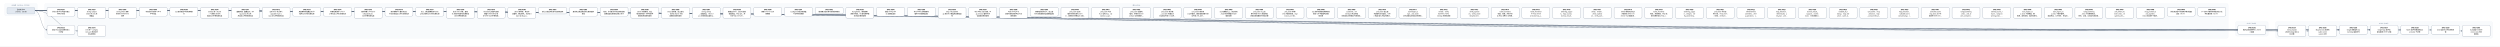
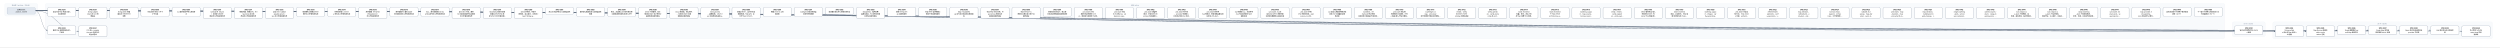
- <svg xmlns="http://www.w3.org/2000/svg" width="21480" height="400" viewBox="0 0 21480 400" font-family="PingFang SC, Microsoft YaHei, sans-serif">
+ <svg xmlns="http://www.w3.org/2000/svg" width="21216" height="400" viewBox="0 0 21216 400" font-family="PingFang SC, Microsoft YaHei, sans-serif">
  <defs>
    <marker id="arrow" viewBox="0 0 10 10" refX="9" refY="5" markerWidth="7" markerHeight="7" orient="auto-start-reverse">
      <path d="M0,0 L10,5 L0,10 z" fill="#475569" />
    </marker>
  </defs>
-   <rect width="21480" height="400" fill="#ffffff" />
+   <rect width="21216" height="400" fill="#ffffff" />
  <rect x="40" y="30" width="280" height="106" rx="12" fill="#f8fafc" stroke="#e2e8f0" />
-   <text x="180" y="50" text-anchor="middle" font-size="13" fill="#64748b">已完成（archive，355 份）</text>
-   <rect x="384" y="30" width="18760" height="298" rx="12" fill="#f8fafc" stroke="#e2e8f0" />
-   <text x="9764" y="50" text-anchor="middle" font-size="13" fill="#64748b">现行 active</text>
-   <rect x="19208" y="186" width="280" height="124" rx="12" fill="#f8fafc" stroke="#e2e8f0" />
-   <text x="19348" y="206" text-anchor="middle" font-size="13" fill="#64748b">v0.43（draft）</text>
-   <rect x="19552" y="186" width="1864" height="142" rx="12" fill="#f8fafc" stroke="#e2e8f0" />
-   <text x="20484" y="206" text-anchor="middle" font-size="13" fill="#64748b">v0.44（draft）</text>
-   <path d="M 300 92 C 9764 92, 9764 257, 19228 257" fill="none" stroke="#475569" stroke-width="1.5" marker-end="url(#arrow)" />
+   <text x="180" y="50" text-anchor="middle" font-size="13" fill="#64748b">已完成（archive，356 份）</text>
+   <rect x="384" y="30" width="18496" height="298" rx="12" fill="#f8fafc" stroke="#e2e8f0" />
+   <text x="9632" y="50" text-anchor="middle" font-size="13" fill="#64748b">现行 active</text>
+   <rect x="18944" y="186" width="280" height="124" rx="12" fill="#f8fafc" stroke="#e2e8f0" />
+   <text x="19084" y="206" text-anchor="middle" font-size="13" fill="#64748b">v0.43（draft）</text>
+   <rect x="19288" y="186" width="1864" height="142" rx="12" fill="#f8fafc" stroke="#e2e8f0" />
+   <text x="20220" y="206" text-anchor="middle" font-size="13" fill="#64748b">v0.44（draft）</text>
+   <path d="M 300 92 C 9632 92, 9632 257, 18964 257" fill="none" stroke="#475569" stroke-width="1.5" marker-end="url(#arrow)" />
  <path d="M 300 92 C 352 92, 352 257, 404 257" fill="none" stroke="#475569" stroke-width="1.5" marker-end="url(#arrow)" />
+   <path d="M 300 92 C 9804 92, 9804 266, 19308 266" fill="none" stroke="#475569" stroke-width="1.5" marker-end="url(#arrow)" />
  <path d="M 300 92 C 9936 92, 9936 266, 19572 266" fill="none" stroke="#475569" stroke-width="1.5" marker-end="url(#arrow)" />
-   <path d="M 300 92 C 10068 92, 10068 266, 19836 266" fill="none" stroke="#475569" stroke-width="1.5" marker-end="url(#arrow)" />
+   <path d="M 300 92 C 10068 92, 10068 257, 19836 257" fill="none" stroke="#475569" stroke-width="1.5" marker-end="url(#arrow)" />
  <path d="M 300 92 C 10200 92, 10200 257, 20100 257" fill="none" stroke="#475569" stroke-width="1.5" marker-end="url(#arrow)" />
  <path d="M 300 92 C 10332 92, 10332 257, 20364 257" fill="none" stroke="#475569" stroke-width="1.5" marker-end="url(#arrow)" />
  <path d="M 300 92 C 10464 92, 10464 257, 20628 257" fill="none" stroke="#475569" stroke-width="1.5" marker-end="url(#arrow)" />
-   <path d="M 300 92 C 10596 92, 10596 257, 20892 257" fill="none" stroke="#475569" stroke-width="1.5" marker-end="url(#arrow)" />
-   <path d="M 300 92 C 10728 92, 10728 266, 21156 266" fill="none" stroke="#475569" stroke-width="1.5" marker-end="url(#arrow)" />
+   <path d="M 300 92 C 10596 92, 10596 266, 20892 266" fill="none" stroke="#475569" stroke-width="1.5" marker-end="url(#arrow)" />
  <path d="M 300 92 C 484 92, 484 266, 668 266" fill="none" stroke="#475569" stroke-width="1.5" marker-end="url(#arrow)" />
  <rect x="404" y="64" width="240" height="74" rx="10" fill="#ffffff" stroke="#64748b" stroke-width="1.5" />
  <text x="524" y="87" text-anchor="middle" font-size="13" font-weight="600">SPEC-0291</text>
  <text x="524" y="105" text-anchor="middle" font-size="13">非空只读 Map 构造与插入</text>
  <text x="524" y="123" text-anchor="middle" font-size="13">序共享存储</text>
-   <rect x="19228" y="220" width="240" height="74" rx="10" fill="#ffffff" stroke="#64748b" stroke-width="1.5" />
-   <text x="19348" y="243" text-anchor="middle" font-size="13" font-weight="600">SPEC-0292</text>
-   <text x="19348" y="261" text-anchor="middle" font-size="13">链内立即消费序列与 owne</text>
-   <text x="19348" y="279" text-anchor="middle" font-size="13">d 结果</text>
+   <rect x="18964" y="220" width="240" height="74" rx="10" fill="#ffffff" stroke="#64748b" stroke-width="1.5" />
+   <text x="19084" y="243" text-anchor="middle" font-size="13" font-weight="600">SPEC-0292</text>
+   <text x="19084" y="261" text-anchor="middle" font-size="13">链内立即消费序列与 owne</text>
+   <text x="19084" y="279" text-anchor="middle" font-size="13">d 结果</text>
  <rect x="404" y="220" width="240" height="74" rx="10" fill="#ffffff" stroke="#64748b" stroke-width="1.5" />
  <text x="524" y="243" text-anchor="middle" font-size="13" font-weight="600">SPEC-0333</text>
  <text x="524" y="261" text-anchor="middle" font-size="13">静态 Map 返回调用的双入</text>
  <text x="524" y="279" text-anchor="middle" font-size="13">口闭合</text>
+   <rect x="19308" y="220" width="240" height="92" rx="10" fill="#ffffff" stroke="#64748b" stroke-width="1.5" />
+   <text x="19428" y="243" text-anchor="middle" font-size="13" font-weight="600">SPEC-0334</text>
+   <text x="19428" y="261" text-anchor="middle" font-size="13">String nullabl</text>
+   <text x="19428" y="279" text-anchor="middle" font-size="13">e 表示与 Map 组合 A</text>
+   <text x="19428" y="297" text-anchor="middle" font-size="13">BI 前置</text>
  <rect x="19572" y="220" width="240" height="92" rx="10" fill="#ffffff" stroke="#64748b" stroke-width="1.5" />
-   <text x="19692" y="243" text-anchor="middle" font-size="13" font-weight="600">SPEC-0334</text>
-   <text x="19692" y="261" text-anchor="middle" font-size="13">String nullabl</text>
-   <text x="19692" y="279" text-anchor="middle" font-size="13">e 表示与 Map 组合 A</text>
-   <text x="19692" y="297" text-anchor="middle" font-size="13">BI 前置</text>
-   <rect x="19836" y="220" width="240" height="92" rx="10" fill="#ffffff" stroke="#64748b" stroke-width="1.5" />
-   <text x="19956" y="243" text-anchor="middle" font-size="13" font-weight="600">SPEC-0335</text>
-   <text x="19956" y="261" text-anchor="middle" font-size="13">Map Borrow 结果的</text>
-   <text x="19956" y="279" text-anchor="middle" font-size="13"> caller contin</text>
-   <text x="19956" y="297" text-anchor="middle" font-size="13">uation 证明</text>
+   <text x="19692" y="243" text-anchor="middle" font-size="13" font-weight="600">SPEC-0335</text>
+   <text x="19692" y="261" text-anchor="middle" font-size="13">Map Borrow 结果的</text>
+   <text x="19692" y="279" text-anchor="middle" font-size="13"> caller contin</text>
+   <text x="19692" y="297" text-anchor="middle" font-size="13">uation 证明</text>
+   <rect x="19836" y="220" width="240" height="74" rx="10" fill="#ffffff" stroke="#64748b" stroke-width="1.5" />
+   <text x="19956" y="243" text-anchor="middle" font-size="13" font-weight="600">SPEC-0336</text>
+   <text x="19956" y="261" text-anchor="middle" font-size="13">Single 函数值的 ow</text>
+   <text x="19956" y="279" text-anchor="middle" font-size="13">ned Map 结果交付</text>
  <rect x="20100" y="220" width="240" height="74" rx="10" fill="#ffffff" stroke="#64748b" stroke-width="1.5" />
-   <text x="20220" y="243" text-anchor="middle" font-size="13" font-weight="600">SPEC-0336</text>
-   <text x="20220" y="261" text-anchor="middle" font-size="13">Single 函数值的 ow</text>
-   <text x="20220" y="279" text-anchor="middle" font-size="13">ned Map 结果交付</text>
+   <text x="20220" y="243" text-anchor="middle" font-size="13" font-weight="600">SPEC-0337</text>
+   <text x="20220" y="261" text-anchor="middle" font-size="13">Single Map 条件结</text>
+   <text x="20220" y="279" text-anchor="middle" font-size="13">果与重绑 owner 运输</text>
  <rect x="20364" y="220" width="240" height="74" rx="10" fill="#ffffff" stroke="#64748b" stroke-width="1.5" />
-   <text x="20484" y="243" text-anchor="middle" font-size="13" font-weight="600">SPEC-0337</text>
-   <text x="20484" y="261" text-anchor="middle" font-size="13">Single Map 条件结</text>
-   <text x="20484" y="279" text-anchor="middle" font-size="13">果与重绑 owner 运输</text>
+   <text x="20484" y="243" text-anchor="middle" font-size="13" font-weight="600">SPEC-0338</text>
+   <text x="20484" y="261" text-anchor="middle" font-size="13">Never 条件的普通求值与</text>
+   <text x="20484" y="279" text-anchor="middle" font-size="13"> provider 不获取</text>
  <rect x="20628" y="220" width="240" height="74" rx="10" fill="#ffffff" stroke="#64748b" stroke-width="1.5" />
-   <text x="20748" y="243" text-anchor="middle" font-size="13" font-weight="600">SPEC-0338</text>
-   <text x="20748" y="261" text-anchor="middle" font-size="13">Never 条件的普通求值与</text>
-   <text x="20748" y="279" text-anchor="middle" font-size="13"> provider 不获取</text>
-   <rect x="20892" y="220" width="240" height="74" rx="10" fill="#ffffff" stroke="#64748b" stroke-width="1.5" />
-   <text x="21012" y="243" text-anchor="middle" font-size="13" font-weight="600">SPEC-0339</text>
-   <text x="21012" y="261" text-anchor="middle" font-size="13">Unit 值实参与待决调用求</text>
-   <text x="21012" y="279" text-anchor="middle" font-size="13">值</text>
-   <rect x="21156" y="220" width="240" height="92" rx="10" fill="#ffffff" stroke="#64748b" stroke-width="1.5" />
-   <text x="21276" y="243" text-anchor="middle" font-size="13" font-weight="600">SPEC-0340</text>
-   <text x="21276" y="261" text-anchor="middle" font-size="13">名义类型 nullable </text>
-   <text x="21276" y="279" text-anchor="middle" font-size="13">retest view 的普</text>
-   <text x="21276" y="297" text-anchor="middle" font-size="13">通读取</text>
+   <text x="20748" y="243" text-anchor="middle" font-size="13" font-weight="600">SPEC-0339</text>
+   <text x="20748" y="261" text-anchor="middle" font-size="13">Unit 值实参与待决调用求</text>
+   <text x="20748" y="279" text-anchor="middle" font-size="13">值</text>
+   <rect x="20892" y="220" width="240" height="92" rx="10" fill="#ffffff" stroke="#64748b" stroke-width="1.5" />
+   <text x="21012" y="243" text-anchor="middle" font-size="13" font-weight="600">SPEC-0340</text>
+   <text x="21012" y="261" text-anchor="middle" font-size="13">名义类型 nullable </text>
+   <text x="21012" y="279" text-anchor="middle" font-size="13">retest view 的普</text>
+   <text x="21012" y="297" text-anchor="middle" font-size="13">通读取</text>
  <rect x="668" y="220" width="240" height="92" rx="10" fill="#ffffff" stroke="#64748b" stroke-width="1.5" />
  <text x="788" y="243" text-anchor="middle" font-size="13" font-weight="600">SPEC-0341</text>
  <text x="788" y="261" text-anchor="middle" font-size="13">D10 统一 compila</text>
  <text x="788" y="279" text-anchor="middle" font-size="13">tion-unit 检查与代</text>
  <text x="788" y="297" text-anchor="middle" font-size="13">码生成管线</text>
  <rect x="668" y="64" width="240" height="92" rx="10" fill="#ffffff" stroke="#64748b" stroke-width="1.5" />
  <text x="788" y="87" text-anchor="middle" font-size="13" font-weight="600">SPEC-0357</text>
  <text x="788" y="105" text-anchor="middle" font-size="13">String subject</text>
  <text x="788" y="123" text-anchor="middle" font-size="13"> when 的 Unit 清</text>
  <text x="788" y="141" text-anchor="middle" font-size="13">理事实</text>
  <rect x="932" y="64" width="240" height="92" rx="10" fill="#ffffff" stroke="#64748b" stroke-width="1.5" />
  <text x="1052" y="87" text-anchor="middle" font-size="13" font-weight="600">SPEC-0360</text>
  <text x="1052" y="105" text-anchor="middle" font-size="13">String when 清理</text>
  <text x="1052" y="123" text-anchor="middle" font-size="13">事实的 refinement</text>
  <text x="1052" y="141" text-anchor="middle" font-size="13"> 消费</text>
  <rect x="1196" y="64" width="240" height="74" rx="10" fill="#ffffff" stroke="#64748b" stroke-width="1.5" />
  <text x="1316" y="87" text-anchor="middle" font-size="13" font-weight="600">SPEC-0368</text>
  <text x="1316" y="105" text-anchor="middle" font-size="13">可信文本扩展与 UTF-8 </text>
  <text x="1316" y="123" text-anchor="middle" font-size="13">字节往返</text>
  <rect x="1460" y="64" width="240" height="74" rx="10" fill="#ffffff" stroke="#64748b" stroke-width="1.5" />
  <text x="1580" y="87" text-anchor="middle" font-size="13" font-weight="600">SPEC-0369</text>
  <text x="1580" y="105" text-anchor="middle" font-size="13">CLI 最终调试产物与源码断</text>
  <text x="1580" y="123" text-anchor="middle" font-size="13">点</text>
  <rect x="1724" y="64" width="240" height="92" rx="10" fill="#ffffff" stroke="#64748b" stroke-width="1.5" />
  <text x="1844" y="87" text-anchor="middle" font-size="13" font-weight="600">SPEC-0370</text>
  <text x="1844" y="105" text-anchor="middle" font-size="13">lambda 体（thunk</text>
  <text x="1844" y="123" text-anchor="middle" font-size="13">）与局部 callable </text>
  <text x="1844" y="141" text-anchor="middle" font-size="13">绑定迁入所有权细化层</text>
  <rect x="1988" y="64" width="240" height="92" rx="10" fill="#ffffff" stroke="#64748b" stroke-width="1.5" />
  <text x="2108" y="87" text-anchor="middle" font-size="13" font-weight="600">SPEC-0371</text>
  <text x="2108" y="105" text-anchor="middle" font-size="13">整数内建、整数区间、Stri</text>
  <text x="2108" y="123" text-anchor="middle" font-size="13">ng.clone() 与文本</text>
  <text x="2108" y="141" text-anchor="middle" font-size="13">原语迁入所有权细化层</text>
  <rect x="2252" y="64" width="240" height="92" rx="10" fill="#ffffff" stroke="#64748b" stroke-width="1.5" />
  <text x="2372" y="87" text-anchor="middle" font-size="13" font-weight="600">SPEC-0372</text>
  <text x="2372" y="105" text-anchor="middle" font-size="13">泛型 class 与泛型 C</text>
  <text x="2372" y="123" text-anchor="middle" font-size="13">opyable enum c</text>
  <text x="2372" y="141" text-anchor="middle" font-size="13">lass 迁入所有权细化层</text>
  <rect x="2516" y="64" width="240" height="74" rx="10" fill="#ffffff" stroke="#64748b" stroke-width="1.5" />
  <text x="2636" y="87" text-anchor="middle" font-size="13" font-weight="600">SPEC-0373</text>
  <text x="2636" y="105" text-anchor="middle" font-size="13">局部解构与整数区间 for </text>
  <text x="2636" y="123" text-anchor="middle" font-size="13">循环迁入所有权细化层</text>
  <rect x="2780" y="64" width="240" height="74" rx="10" fill="#ffffff" stroke="#64748b" stroke-width="1.5" />
  <text x="2900" y="87" text-anchor="middle" font-size="13" font-weight="600">SPEC-0374</text>
  <text x="2900" y="105" text-anchor="middle" font-size="13">所有权原语与 const v</text>
  <text x="2900" y="123" text-anchor="middle" font-size="13">al 物化迁入所有权细化层</text>
  <rect x="3044" y="64" width="240" height="92" rx="10" fill="#ffffff" stroke="#64748b" stroke-width="1.5" />
  <text x="3164" y="87" text-anchor="middle" font-size="13" font-weight="600">SPEC-0375</text>
  <text x="3164" y="105" text-anchor="middle" font-size="13">顺序容器（Array/Lis</text>
  <text x="3164" y="123" text-anchor="middle" font-size="13">t/MutableList）</text>
  <text x="3164" y="141" text-anchor="middle" font-size="13">迁入所有权细化层</text>
  <rect x="3308" y="64" width="240" height="74" rx="10" fill="#ffffff" stroke="#64748b" stroke-width="1.5" />
  <text x="3428" y="87" text-anchor="middle" font-size="13" font-weight="600">SPEC-0376</text>
  <text x="3428" y="105" text-anchor="middle" font-size="13">顺序容器 for 遍历与运行</text>
  <text x="3428" y="123" text-anchor="middle" font-size="13">时长度构造迁入所有权细化层</text>
  <rect x="3572" y="64" width="240" height="74" rx="10" fill="#ffffff" stroke="#64748b" stroke-width="1.5" />
  <text x="3692" y="87" text-anchor="middle" font-size="13" font-weight="600">SPEC-0377</text>
  <text x="3692" y="105" text-anchor="middle" font-size="13">Box、递归装箱枚举与 Ma</text>
  <text x="3692" y="123" text-anchor="middle" font-size="13">p 核心操作迁入所有权细化层</text>
  <rect x="3836" y="64" width="240" height="92" rx="10" fill="#ffffff" stroke="#64748b" stroke-width="1.5" />
  <text x="3956" y="87" text-anchor="middle" font-size="13" font-weight="600">SPEC-0378</text>
  <text x="3956" y="105" text-anchor="middle" font-size="13">复合 class 字段、通用</text>
  <text x="3956" y="123" text-anchor="middle" font-size="13"> Rc 负载与智能窄化接收者</text>
  <text x="3956" y="141" text-anchor="middle" font-size="13">迁入所有权细化层</text>
  <rect x="4100" y="64" width="240" height="92" rx="10" fill="#ffffff" stroke="#64748b" stroke-width="1.5" />
  <text x="4220" y="87" text-anchor="middle" font-size="13" font-weight="600">SPEC-0379</text>
  <text x="4220" y="105" text-anchor="middle" font-size="13">MoveOnly 局部可变重</text>
  <text x="4220" y="123" text-anchor="middle" font-size="13">赋值与 MoveOnly 枚</text>
  <text x="4220" y="141" text-anchor="middle" font-size="13">举 when 迁入所有权细…</text>
  <rect x="4364" y="64" width="240" height="92" rx="10" fill="#ffffff" stroke="#64748b" stroke-width="1.5" />
  <text x="4484" y="87" text-anchor="middle" font-size="13" font-weight="600">SPEC-0380</text>
  <text x="4484" y="105" text-anchor="middle" font-size="13">deinit 析构体、多层字</text>
  <text x="4484" y="123" text-anchor="middle" font-size="13">段借用、接口委托、无状态 o</text>
  <text x="4484" y="141" text-anchor="middle" font-size="13">bject 与 Map.w…</text>
  <rect x="4628" y="64" width="240" height="56" rx="10" fill="#ffffff" stroke="#64748b" stroke-width="1.5" />
  <text x="4748" y="87" text-anchor="middle" font-size="13" font-weight="600">SPEC-0381</text>
  <text x="4748" y="105" text-anchor="middle" font-size="13">默认分流边界修复与旧路径退休</text>
  <rect x="4892" y="64" width="240" height="74" rx="10" fill="#ffffff" stroke="#64748b" stroke-width="1.5" />
  <text x="5012" y="87" text-anchor="middle" font-size="13" font-weight="600">SPEC-0383</text>
  <text x="5012" y="105" text-anchor="middle" font-size="13">最终默认路由收敛与旧路径退休</text>
  <text x="5012" y="123" text-anchor="middle" font-size="13">收尾</text>
  <rect x="5156" y="64" width="240" height="74" rx="10" fill="#ffffff" stroke="#64748b" stroke-width="1.5" />
  <text x="5276" y="87" text-anchor="middle" font-size="13" font-weight="600">SPEC-0384</text>
  <text x="5276" y="105" text-anchor="middle" font-size="13">枚举、非空断言与可变列表变更</text>
  <text x="5276" y="123" text-anchor="middle" font-size="13">旧路径退役及细化层准入补齐</text>
  <rect x="5420" y="64" width="240" height="92" rx="10" fill="#ffffff" stroke="#64748b" stroke-width="1.5" />
  <text x="5540" y="87" text-anchor="middle" font-size="13" font-weight="600">SPEC-0385</text>
  <text x="5540" y="105" text-anchor="middle" font-size="13">deinit 字段借用、独立</text>
  <text x="5540" y="123" text-anchor="middle" font-size="13">堆对象可空 if 与字符串字</text>
  <text x="5540" y="141" text-anchor="middle" font-size="13">段接收者旧路径退役</text>
  <rect x="5684" y="64" width="240" height="92" rx="10" fill="#ffffff" stroke="#64748b" stroke-width="1.5" />
  <text x="5804" y="87" text-anchor="middle" font-size="13" font-weight="600">SPEC-0386</text>
  <text x="5804" y="105" text-anchor="middle" font-size="13">Inout 接收者、接口委托</text>
  <text x="5804" y="123" text-anchor="middle" font-size="13">、无状态 object 与局</text>
  <text x="5804" y="141" text-anchor="middle" font-size="13">部解构旧路径退役</text>
  <rect x="5948" y="64" width="240" height="92" rx="10" fill="#ffffff" stroke="#64748b" stroke-width="1.5" />
  <text x="6068" y="87" text-anchor="middle" font-size="13" font-weight="600">SPEC-0387</text>
  <text x="6068" y="105" text-anchor="middle" font-size="13">String.clone()</text>
  <text x="6068" y="123" text-anchor="middle" font-size="13">、装箱构造、value cl</text>
  <text x="6068" y="141" text-anchor="middle" font-size="13">ass 字段借用与通用 w…</text>
  <rect x="6212" y="64" width="240" height="92" rx="10" fill="#ffffff" stroke="#64748b" stroke-width="1.5" />
  <text x="6332" y="87" text-anchor="middle" font-size="13" font-weight="600">SPEC-0388</text>
  <text x="6332" y="105" text-anchor="middle" font-size="13">数值区间 for、运行时长度</text>
  <text x="6332" y="123" text-anchor="middle" font-size="13">容器构造、Map.get、非</text>
  <text x="6332" y="141" text-anchor="middle" font-size="13">可空 Map.consum…</text>
  <rect x="6476" y="64" width="240" height="74" rx="10" fill="#ffffff" stroke="#64748b" stroke-width="1.5" />
  <text x="6596" y="87" text-anchor="middle" font-size="13" font-weight="600">SPEC-0390</text>
  <text x="6596" y="105" text-anchor="middle" font-size="13">预置 Linux CI 工具</text>
  <text x="6596" y="123" text-anchor="middle" font-size="13">链镜像</text>
  <rect x="6740" y="64" width="240" height="74" rx="10" fill="#ffffff" stroke="#64748b" stroke-width="1.5" />
  <text x="6860" y="87" text-anchor="middle" font-size="13" font-weight="600">SPEC-0391</text>
  <text x="6860" y="105" text-anchor="middle" font-size="13">Codegen 测试诊断落盘</text>
  <text x="6860" y="123" text-anchor="middle" font-size="13">与有界失败摘要</text>
  <rect x="7004" y="64" width="240" height="56" rx="10" fill="#ffffff" stroke="#64748b" stroke-width="1.5" />
  <text x="7124" y="87" text-anchor="middle" font-size="13" font-weight="600">SPEC-0392</text>
  <text x="7124" y="105" text-anchor="middle" font-size="13">编译器分层复审与前端合同修复</text>
  <rect x="7268" y="64" width="240" height="92" rx="10" fill="#ffffff" stroke="#64748b" stroke-width="1.5" />
  <text x="7388" y="87" text-anchor="middle" font-size="13" font-weight="600">SPEC-0393</text>
  <text x="7388" y="105" text-anchor="middle" font-size="13">RangeView、借用结果</text>
  <text x="7388" y="123" text-anchor="middle" font-size="13">函数与绑定、Rc 操作及带捕</text>
  <text x="7388" y="141" text-anchor="middle" font-size="13">获闭包旧路径退役</text>
  <rect x="7532" y="64" width="240" height="74" rx="10" fill="#ffffff" stroke="#64748b" stroke-width="1.5" />
  <text x="7652" y="87" text-anchor="middle" font-size="13" font-weight="600">SPEC-0394</text>
  <text x="7652" y="105" text-anchor="middle" font-size="13">直接 String.clon</text>
  <text x="7652" y="123" text-anchor="middle" font-size="13">e() 旧路径退役</text>
  <rect x="7796" y="64" width="240" height="74" rx="10" fill="#ffffff" stroke="#64748b" stroke-width="1.5" />
  <text x="7916" y="87" text-anchor="middle" font-size="13" font-weight="600">SPEC-0395</text>
  <text x="7916" y="105" text-anchor="middle" font-size="13">可空 while 证明视图与</text>
  <text x="7916" y="123" text-anchor="middle" font-size="13">借用子项旧路径退役</text>
  <rect x="8060" y="64" width="240" height="92" rx="10" fill="#ffffff" stroke="#64748b" stroke-width="1.5" />
  <text x="8180" y="87" text-anchor="middle" font-size="13" font-weight="600">SPEC-0396</text>
  <text x="8180" y="105" text-anchor="middle" font-size="13">Map / MutableM</text>
  <text x="8180" y="123" text-anchor="middle" font-size="13">ap 迭代与关联延续旧路径退</text>
  <text x="8180" y="141" text-anchor="middle" font-size="13">役</text>
  <rect x="8324" y="64" width="240" height="92" rx="10" fill="#ffffff" stroke="#64748b" stroke-width="1.5" />
  <text x="8444" y="87" text-anchor="middle" font-size="13" font-weight="600">SPEC-0397</text>
  <text x="8444" y="105" text-anchor="middle" font-size="13">可空 Map 分支/消费、M</text>
  <text x="8444" y="123" text-anchor="middle" font-size="13">ap.remove 借用与闭</text>
  <text x="8444" y="141" text-anchor="middle" font-size="13">包回退旧路径退役</text>
  <rect x="8588" y="64" width="240" height="92" rx="10" fill="#ffffff" stroke="#64748b" stroke-width="1.5" />
  <text x="8708" y="87" text-anchor="middle" font-size="13" font-weight="600">SPEC-0398</text>
  <text x="8708" y="105" text-anchor="middle" font-size="13">可空 String if 与</text>
  <text x="8708" y="123" text-anchor="middle" font-size="13">同根可空堆对象字段 if 旧</text>
  <text x="8708" y="141" text-anchor="middle" font-size="13">路径退役</text>
  <rect x="8852" y="64" width="240" height="74" rx="10" fill="#ffffff" stroke="#64748b" stroke-width="1.5" />
  <text x="8972" y="87" text-anchor="middle" font-size="13" font-weight="600">SPEC-0399</text>
  <text x="8972" y="105" text-anchor="middle" font-size="13">同根堆对象可空 if、接口委</text>
  <text x="8972" y="123" text-anchor="middle" font-size="13">托与混合兼容回退旧路径退役</text>
  <rect x="9116" y="64" width="240" height="92" rx="10" fill="#ffffff" stroke="#64748b" stroke-width="1.5" />
  <text x="9236" y="87" text-anchor="middle" font-size="13" font-weight="600">SPEC-0400</text>
  <text x="9236" y="105" text-anchor="middle" font-size="13">unit_lower 区间/</text>
  <text x="9236" y="123" text-anchor="middle" font-size="13">捕获/闭包来源死 Carri</text>
  <text x="9236" y="141" text-anchor="middle" font-size="13">er、调用帧冗余槽与守卫测…</text>
  <rect x="9380" y="64" width="240" height="92" rx="10" fill="#ffffff" stroke="#64748b" stroke-width="1.5" />
  <text x="9500" y="87" text-anchor="middle" font-size="13" font-weight="600">SPEC-0401</text>
  <text x="9500" y="105" text-anchor="middle" font-size="13">unit_lower 可空 </text>
  <text x="9500" y="123" text-anchor="middle" font-size="13">Rc if 证明入口、val</text>
  <text x="9500" y="141" text-anchor="middle" font-size="13">idated_rc_ope…</text>
  <rect x="9644" y="64" width="240" height="92" rx="10" fill="#ffffff" stroke="#64748b" stroke-width="1.5" />
  <text x="9764" y="87" text-anchor="middle" font-size="13" font-weight="600">SPEC-0402</text>
  <text x="9764" y="105" text-anchor="middle" font-size="13">unit_lower 遗留壳</text>
  <text x="9764" y="123" text-anchor="middle" font-size="13">模块、单变体 Iterati</text>
  <text x="9764" y="141" text-anchor="middle" font-size="13">onState 与死辅助入…</text>
  <rect x="9908" y="64" width="240" height="92" rx="10" fill="#ffffff" stroke="#64748b" stroke-width="1.5" />
  <text x="10028" y="87" text-anchor="middle" font-size="13" font-weight="600">SPEC-0403</text>
  <text x="10028" y="105" text-anchor="middle" font-size="13">unit_lower 死字段</text>
  <text x="10028" y="123" text-anchor="middle" font-size="13">、provider 死辅助入</text>
  <text x="10028" y="141" text-anchor="middle" font-size="13">口与测试专用 ssa 支持…</text>
  <rect x="10172" y="64" width="240" height="92" rx="10" fill="#ffffff" stroke="#64748b" stroke-width="1.5" />
  <text x="10292" y="87" text-anchor="middle" font-size="13" font-weight="600">SPEC-0404</text>
  <text x="10292" y="105" text-anchor="middle" font-size="13">unit_lower 剩余单</text>
  <text x="10292" y="123" text-anchor="middle" font-size="13">入口壳模块、重复辅助函数与测</text>
  <text x="10292" y="141" text-anchor="middle" font-size="13">试专用 unit_plan…</text>
  <rect x="10436" y="64" width="240" height="92" rx="10" fill="#ffffff" stroke="#64748b" stroke-width="1.5" />
  <text x="10556" y="87" text-anchor="middle" font-size="13" font-weight="600">SPEC-0405</text>
  <text x="10556" y="105" text-anchor="middle" font-size="13">ssa 死辅助入口、测试专用</text>
  <text x="10556" y="123" text-anchor="middle" font-size="13">入口门控与跨模块 Span </text>
  <text x="10556" y="141" text-anchor="middle" font-size="13">辅助去重</text>
  <rect x="10700" y="64" width="240" height="92" rx="10" fill="#ffffff" stroke="#64748b" stroke-width="1.5" />
  <text x="10820" y="87" text-anchor="middle" font-size="13" font-weight="600">SPEC-0406</text>
  <text x="10820" y="105" text-anchor="middle" font-size="13">unit_lower 入口交</text>
  <text x="10820" y="123" text-anchor="middle" font-size="13">接与可空 when 清理壳模</text>
  <text x="10820" y="141" text-anchor="middle" font-size="13">块收敛及整数算子映射去重</text>
  <rect x="10964" y="64" width="240" height="92" rx="10" fill="#ffffff" stroke="#64748b" stroke-width="1.5" />
  <text x="11084" y="87" text-anchor="middle" font-size="13" font-weight="600">SPEC-0407</text>
  <text x="11084" y="105" text-anchor="middle" font-size="13">unit_lower 析构/</text>
  <text x="11084" y="123" text-anchor="middle" font-size="13">CFG 壳模块收敛、expr</text>
  <text x="11084" y="141" text-anchor="middle" font-size="13">ession_core 测…</text>
  <rect x="11228" y="64" width="240" height="92" rx="10" fill="#ffffff" stroke="#64748b" stroke-width="1.5" />
  <text x="11348" y="87" text-anchor="middle" font-size="13" font-weight="600">SPEC-0408</text>
  <text x="11348" y="105" text-anchor="middle" font-size="13">ssa 类型与源查询壳模块收</text>
  <text x="11348" y="123" text-anchor="middle" font-size="13">敛及 null 字面量判定辅</text>
  <text x="11348" y="141" text-anchor="middle" font-size="13">助去重</text>
  <rect x="11492" y="64" width="240" height="92" rx="10" fill="#ffffff" stroke="#64748b" stroke-width="1.5" />
  <text x="11612" y="87" text-anchor="middle" font-size="13" font-weight="600">SPEC-0409</text>
  <text x="11612" y="105" text-anchor="middle" font-size="13">ssa/deinit、ref</text>
  <text x="11612" y="123" text-anchor="middle" font-size="13">ine/build 凭证壳模</text>
  <text x="11612" y="141" text-anchor="middle" font-size="13">块收敛及冗余路由/作用域状…</text>
  <rect x="11756" y="64" width="240" height="92" rx="10" fill="#ffffff" stroke="#64748b" stroke-width="1.5" />
  <text x="11876" y="87" text-anchor="middle" font-size="13" font-weight="600">SPEC-0410</text>
  <text x="11876" y="105" text-anchor="middle" font-size="13">unit_lower 接口委</text>
  <text x="11876" y="123" text-anchor="middle" font-size="13">托兼容死分支退役、refin</text>
  <text x="11876" y="141" text-anchor="middle" font-size="13">e 构建/准入/凭证壳模块…</text>
  <rect x="12020" y="64" width="240" height="92" rx="10" fill="#ffffff" stroke="#64748b" stroke-width="1.5" />
  <text x="12140" y="87" text-anchor="middle" font-size="13" font-weight="600">SPEC-0411</text>
  <text x="12140" y="105" text-anchor="middle" font-size="13">ssa/integer_ra</text>
  <text x="12140" y="123" text-anchor="middle" font-size="13">nge、unit_lower</text>
  <text x="12140" y="141" text-anchor="middle" font-size="13"> 迭代清理与空值比较壳模块…</text>
  <rect x="12284" y="64" width="240" height="92" rx="10" fill="#ffffff" stroke="#64748b" stroke-width="1.5" />
  <text x="12404" y="87" text-anchor="middle" font-size="13" font-weight="600">SPEC-0412</text>
  <text x="12404" y="105" text-anchor="middle" font-size="13">render、verify </text>
  <text x="12404" y="123" text-anchor="middle" font-size="13">及 lower_fronte</text>
  <text x="12404" y="141" text-anchor="middle" font-size="13">nd Map 壳模块退役</text>
  <rect x="12548" y="64" width="240" height="92" rx="10" fill="#ffffff" stroke="#64748b" stroke-width="1.5" />
  <text x="12668" y="87" text-anchor="middle" font-size="13" font-weight="600">SPEC-0413</text>
  <text x="12668" y="105" text-anchor="middle" font-size="13">verify_operati</text>
  <text x="12668" y="123" text-anchor="middle" font-size="13">on、verify_owne</text>
  <text x="12668" y="141" text-anchor="middle" font-size="13">rship 及 verif…</text>
  <rect x="12812" y="64" width="240" height="92" rx="10" fill="#ffffff" stroke="#64748b" stroke-width="1.5" />
  <text x="12932" y="87" text-anchor="middle" font-size="13" font-weight="600">SPEC-0414</text>
  <text x="12932" y="105" text-anchor="middle" font-size="13">lower_frontend</text>
  <text x="12932" y="123" text-anchor="middle" font-size="13"> 标量、枚举、闭包 ABI </text>
  <text x="12932" y="141" text-anchor="middle" font-size="13">与 Map 消费/守卫壳模…</text>
  <rect x="13076" y="64" width="240" height="92" rx="10" fill="#ffffff" stroke="#64748b" stroke-width="1.5" />
  <text x="13196" y="87" text-anchor="middle" font-size="13" font-weight="600">SPEC-0415</text>
  <text x="13196" y="105" text-anchor="middle" font-size="13">lower_frontend</text>
  <text x="13196" y="123" text-anchor="middle" font-size="13"> 下 map_iterati</text>
  <text x="13196" y="141" text-anchor="middle" font-size="13">on 与 borrow_a…</text>
  <rect x="13340" y="64" width="240" height="92" rx="10" fill="#ffffff" stroke="#64748b" stroke-width="1.5" />
  <text x="13460" y="87" text-anchor="middle" font-size="13" font-weight="600">SPEC-0416</text>
  <text x="13460" y="105" text-anchor="middle" font-size="13">lowering_suppo</text>
  <text x="13460" y="123" text-anchor="middle" font-size="13">rt、map_source、</text>
  <text x="13460" y="141" text-anchor="middle" font-size="13">borrow_result…</text>
  <rect x="13604" y="64" width="240" height="92" rx="10" fill="#ffffff" stroke="#64748b" stroke-width="1.5" />
  <text x="13724" y="87" text-anchor="middle" font-size="13" font-weight="600">SPEC-0417</text>
  <text x="13724" y="105" text-anchor="middle" font-size="13">verify、render、</text>
  <text x="13724" y="123" text-anchor="middle" font-size="13">verify_operati</text>
  <text x="13724" y="141" text-anchor="middle" font-size="13">on、verify_own…</text>
  <rect x="13868" y="64" width="240" height="92" rx="10" fill="#ffffff" stroke="#64748b" stroke-width="1.5" />
  <text x="13988" y="87" text-anchor="middle" font-size="13" font-weight="600">SPEC-0418</text>
  <text x="13988" y="105" text-anchor="middle" font-size="13">refine 借用凭证/准入</text>
  <text x="13988" y="123" text-anchor="middle" font-size="13">壳模块及 lower_fro</text>
  <text x="13988" y="141" text-anchor="middle" font-size="13">ntend 守卫/容器/闭…</text>
  <rect x="14132" y="64" width="240" height="92" rx="10" fill="#ffffff" stroke="#64748b" stroke-width="1.5" />
  <text x="14252" y="87" text-anchor="middle" font-size="13" font-weight="600">SPEC-0419</text>
  <text x="14252" y="105" text-anchor="middle" font-size="13">lower_frontend</text>
  <text x="14252" y="123" text-anchor="middle" font-size="13"> 绑定、非空断言、Map 结</text>
  <text x="14252" y="141" text-anchor="middle" font-size="13">果/资源析构与 map_i…</text>
  <rect x="14396" y="64" width="240" height="92" rx="10" fill="#ffffff" stroke="#64748b" stroke-width="1.5" />
  <text x="14516" y="87" text-anchor="middle" font-size="13" font-weight="600">SPEC-0420</text>
  <text x="14516" y="105" text-anchor="middle" font-size="13">lowering_suppo</text>
  <text x="14516" y="123" text-anchor="middle" font-size="13">rt、integer、ver</text>
  <text x="14516" y="141" text-anchor="middle" font-size="13">ify_ownership…</text>
  <rect x="14660" y="64" width="240" height="92" rx="10" fill="#ffffff" stroke="#64748b" stroke-width="1.5" />
  <text x="14780" y="87" text-anchor="middle" font-size="13" font-weight="600">SPEC-0421</text>
  <text x="14780" y="105" text-anchor="middle" font-size="13">unit_lower 可空证</text>
  <text x="14780" y="123" text-anchor="middle" font-size="13">明/分支、map_sourc</text>
  <text x="14780" y="141" text-anchor="middle" font-size="13">e 交接、verify/m…</text>
  <rect x="14924" y="64" width="240" height="92" rx="10" fill="#ffffff" stroke="#64748b" stroke-width="1.5" />
  <text x="15044" y="87" text-anchor="middle" font-size="13" font-weight="600">SPEC-0422</text>
  <text x="15044" y="105" text-anchor="middle" font-size="13">refine/emit/st</text>
  <text x="15044" y="123" text-anchor="middle" font-size="13">atements、verif</text>
  <text x="15044" y="141" text-anchor="middle" font-size="13">y_operation、v…</text>
  <rect x="15188" y="64" width="240" height="92" rx="10" fill="#ffffff" stroke="#64748b" stroke-width="1.5" />
  <text x="15308" y="87" text-anchor="middle" font-size="13" font-weight="600">SPEC-0423</text>
  <text x="15308" y="105" text-anchor="middle" font-size="13">map_iteration、</text>
  <text x="15308" y="123" text-anchor="middle" font-size="13">refine/build、u</text>
  <text x="15308" y="141" text-anchor="middle" font-size="13">nit_plan、unit…</text>
  <rect x="15452" y="64" width="240" height="92" rx="10" fill="#ffffff" stroke="#64748b" stroke-width="1.5" />
  <text x="15572" y="87" text-anchor="middle" font-size="13" font-weight="600">SPEC-0424</text>
  <text x="15572" y="105" text-anchor="middle" font-size="13">borrow_result_</text>
  <text x="15572" y="123" text-anchor="middle" font-size="13">support、orches</text>
  <text x="15572" y="141" text-anchor="middle" font-size="13">trate、可空清理及 l…</text>
  <rect x="15716" y="64" width="240" height="92" rx="10" fill="#ffffff" stroke="#64748b" stroke-width="1.5" />
  <text x="15836" y="87" text-anchor="middle" font-size="13" font-weight="600">SPEC-0425</text>
  <text x="15836" y="105" text-anchor="middle" font-size="13">nullable_if_cl</text>
  <text x="15836" y="123" text-anchor="middle" font-size="13">eanup、map_iter</text>
  <text x="15836" y="141" text-anchor="middle" font-size="13">ation、outer_b…</text>
  <rect x="15980" y="64" width="240" height="92" rx="10" fill="#ffffff" stroke="#64748b" stroke-width="1.5" />
  <text x="16100" y="87" text-anchor="middle" font-size="13" font-weight="600">SPEC-0426</text>
  <text x="16100" y="105" text-anchor="middle" font-size="13">unit_lower、map</text>
  <text x="16100" y="123" text-anchor="middle" font-size="13">_iteration、map</text>
  <text x="16100" y="141" text-anchor="middle" font-size="13">_consume 及 un…</text>
  <rect x="16244" y="64" width="240" height="92" rx="10" fill="#ffffff" stroke="#64748b" stroke-width="1.5" />
  <text x="16364" y="87" text-anchor="middle" font-size="13" font-weight="600">SPEC-0427</text>
  <text x="16364" y="105" text-anchor="middle" font-size="13">map_iteration、</text>
  <text x="16364" y="123" text-anchor="middle" font-size="13">nullable_borro</text>
  <text x="16364" y="141" text-anchor="middle" font-size="13">wed_cleanup、r…</text>
  <rect x="16508" y="64" width="240" height="92" rx="10" fill="#ffffff" stroke="#64748b" stroke-width="1.5" />
-   <text x="16628" y="87" text-anchor="middle" font-size="13" font-weight="600">SPEC-0441</text>
-   <text x="16628" y="105" text-anchor="middle" font-size="13">container_lowe</text>
-   <text x="16628" y="123" text-anchor="middle" font-size="13">ring_tests 三子壳</text>
-   <text x="16628" y="141" text-anchor="middle" font-size="13">及剩余 lower_fro…</text>
+   <text x="16628" y="87" text-anchor="middle" font-size="13" font-weight="600">SPEC-0442</text>
+   <text x="16628" y="105" text-anchor="middle" font-size="13">range_lowering</text>
+   <text x="16628" y="123" text-anchor="middle" font-size="13">_tests、unit_lo</text>
+   <text x="16628" y="141" text-anchor="middle" font-size="13">wer_container…</text>
  <rect x="16772" y="64" width="240" height="92" rx="10" fill="#ffffff" stroke="#64748b" stroke-width="1.5" />
-   <text x="16892" y="87" text-anchor="middle" font-size="13" font-weight="600">SPEC-0442</text>
-   <text x="16892" y="105" text-anchor="middle" font-size="13">range_lowering</text>
-   <text x="16892" y="123" text-anchor="middle" font-size="13">_tests、unit_lo</text>
-   <text x="16892" y="141" text-anchor="middle" font-size="13">wer_container…</text>
+   <text x="16892" y="87" text-anchor="middle" font-size="13" font-weight="600">SPEC-0443</text>
+   <text x="16892" y="105" text-anchor="middle" font-size="13">owned_source_r</text>
+   <text x="16892" y="123" text-anchor="middle" font-size="13">eturn、range_lo</text>
+   <text x="16892" y="141" text-anchor="middle" font-size="13">wering_tests、…</text>
  <rect x="17036" y="64" width="240" height="92" rx="10" fill="#ffffff" stroke="#64748b" stroke-width="1.5" />
-   <text x="17156" y="87" text-anchor="middle" font-size="13" font-weight="600">SPEC-0443</text>
-   <text x="17156" y="105" text-anchor="middle" font-size="13">owned_source_r</text>
-   <text x="17156" y="123" text-anchor="middle" font-size="13">eturn、range_lo</text>
-   <text x="17156" y="141" text-anchor="middle" font-size="13">wering_tests、…</text>
+   <text x="17156" y="87" text-anchor="middle" font-size="13" font-weight="600">SPEC-0444</text>
+   <text x="17156" y="105" text-anchor="middle" font-size="13">loan_region_ss</text>
+   <text x="17156" y="123" text-anchor="middle" font-size="13">a_tests 下观察器、接</text>
+   <text x="17156" y="141" text-anchor="middle" font-size="13">收者、具名借用、临时借用兄…</text>
  <rect x="17300" y="64" width="240" height="92" rx="10" fill="#ffffff" stroke="#64748b" stroke-width="1.5" />
-   <text x="17420" y="87" text-anchor="middle" font-size="13" font-weight="600">SPEC-0444</text>
+   <text x="17420" y="87" text-anchor="middle" font-size="13" font-weight="600">SPEC-0445</text>
  <text x="17420" y="105" text-anchor="middle" font-size="13">loan_region_ss</text>
-   <text x="17420" y="123" text-anchor="middle" font-size="13">a_tests 下观察器、接</text>
-   <text x="17420" y="141" text-anchor="middle" font-size="13">收者、具名借用、临时借用兄…</text>
+   <text x="17420" y="123" text-anchor="middle" font-size="13">a_tests 下临时借用、</text>
+   <text x="17420" y="141" text-anchor="middle" font-size="13">绑定凭证、父子探针、多临时…</text>
  <rect x="17564" y="64" width="240" height="92" rx="10" fill="#ffffff" stroke="#64748b" stroke-width="1.5" />
-   <text x="17684" y="87" text-anchor="middle" font-size="13" font-weight="600">SPEC-0445</text>
-   <text x="17684" y="105" text-anchor="middle" font-size="13">loan_region_ss</text>
-   <text x="17684" y="123" text-anchor="middle" font-size="13">a_tests 下临时借用、</text>
-   <text x="17684" y="141" text-anchor="middle" font-size="13">绑定凭证、父子探针、多临时…</text>
+   <text x="17684" y="87" text-anchor="middle" font-size="13" font-weight="600">SPEC-0446</text>
+   <text x="17684" y="105" text-anchor="middle" font-size="13">range_lowering</text>
+   <text x="17684" y="123" text-anchor="middle" font-size="13">_tests 下局部控制流、</text>
+   <text x="17684" y="141" text-anchor="middle" font-size="13">断言、支撑、比较边界及接收…</text>
  <rect x="17828" y="64" width="240" height="92" rx="10" fill="#ffffff" stroke="#64748b" stroke-width="1.5" />
-   <text x="17948" y="87" text-anchor="middle" font-size="13" font-weight="600">SPEC-0446</text>
-   <text x="17948" y="105" text-anchor="middle" font-size="13">range_lowering</text>
-   <text x="17948" y="123" text-anchor="middle" font-size="13">_tests 下局部控制流、</text>
-   <text x="17948" y="141" text-anchor="middle" font-size="13">断言、支撑、比较边界及接收…</text>
+   <text x="17948" y="87" text-anchor="middle" font-size="13" font-weight="600">SPEC-0447</text>
+   <text x="17948" y="105" text-anchor="middle" font-size="13">unit_lower_rec</text>
+   <text x="17948" y="123" text-anchor="middle" font-size="13">eiver_tests、se</text>
+   <text x="17948" y="141" text-anchor="middle" font-size="13">quential_for_…</text>
  <rect x="18092" y="64" width="240" height="92" rx="10" fill="#ffffff" stroke="#64748b" stroke-width="1.5" />
-   <text x="18212" y="87" text-anchor="middle" font-size="13" font-weight="600">SPEC-0447</text>
-   <text x="18212" y="105" text-anchor="middle" font-size="13">unit_lower_rec</text>
-   <text x="18212" y="123" text-anchor="middle" font-size="13">eiver_tests、se</text>
-   <text x="18212" y="141" text-anchor="middle" font-size="13">quential_for_…</text>
-   <rect x="18356" y="64" width="240" height="92" rx="10" fill="#ffffff" stroke="#64748b" stroke-width="1.5" />
-   <text x="18476" y="87" text-anchor="middle" font-size="13" font-weight="600">SPEC-0448</text>
-   <text x="18476" y="105" text-anchor="middle" font-size="13">map_provider_e</text>
-   <text x="18476" y="123" text-anchor="middle" font-size="13">xits_pipeline_</text>
-   <text x="18476" y="141" text-anchor="middle" font-size="13">tests 测试域叶子薄壳…</text>
+   <text x="18212" y="87" text-anchor="middle" font-size="13" font-weight="600">SPEC-0448</text>
+   <text x="18212" y="105" text-anchor="middle" font-size="13">map_provider_e</text>
+   <text x="18212" y="123" text-anchor="middle" font-size="13">xits_pipeline_</text>
+   <text x="18212" y="141" text-anchor="middle" font-size="13">tests 测试域叶子薄壳…</text>
+   <rect x="18356" y="64" width="240" height="74" rx="10" fill="#ffffff" stroke="#64748b" stroke-width="1.5" />
+   <text x="18476" y="87" text-anchor="middle" font-size="13" font-weight="600">SPEC-0449</text>
+   <text x="18476" y="105" text-anchor="middle" font-size="13">其余测试域叶子薄壳子模块批量</text>
+   <text x="18476" y="123" text-anchor="middle" font-size="13">退役（42 个）</text>
  <rect x="18620" y="64" width="240" height="74" rx="10" fill="#ffffff" stroke="#64748b" stroke-width="1.5" />
-   <text x="18740" y="87" text-anchor="middle" font-size="13" font-weight="600">SPEC-0449</text>
-   <text x="18740" y="105" text-anchor="middle" font-size="13">其余测试域叶子薄壳子模块批量</text>
-   <text x="18740" y="123" text-anchor="middle" font-size="13">退役（42 个）</text>
-   <rect x="18884" y="64" width="240" height="74" rx="10" fill="#ffffff" stroke="#64748b" stroke-width="1.5" />
-   <text x="19004" y="87" text-anchor="middle" font-size="13" font-weight="600">SPEC-0450</text>
-   <text x="19004" y="105" text-anchor="middle" font-size="13">下一层叶子薄壳与同级测试小文</text>
-   <text x="19004" y="123" text-anchor="middle" font-size="13">件批量收敛（62 个）</text>
+   <text x="18740" y="87" text-anchor="middle" font-size="13" font-weight="600">SPEC-0450</text>
+   <text x="18740" y="105" text-anchor="middle" font-size="13">下一层叶子薄壳与同级测试小文</text>
+   <text x="18740" y="123" text-anchor="middle" font-size="13">件批量收敛（62 个）</text>
  <rect x="60" y="64" width="240" height="56" rx="10" fill="#e2e8f0" stroke="#94a3b8" stroke-width="1.5" />
  <text x="180" y="87" text-anchor="middle" font-size="13">已完成 Spec</text>
-   <text x="180" y="105" text-anchor="middle" font-size="13">archive，355 份</text>
+   <text x="180" y="105" text-anchor="middle" font-size="13">archive，356 份</text>
</svg>
